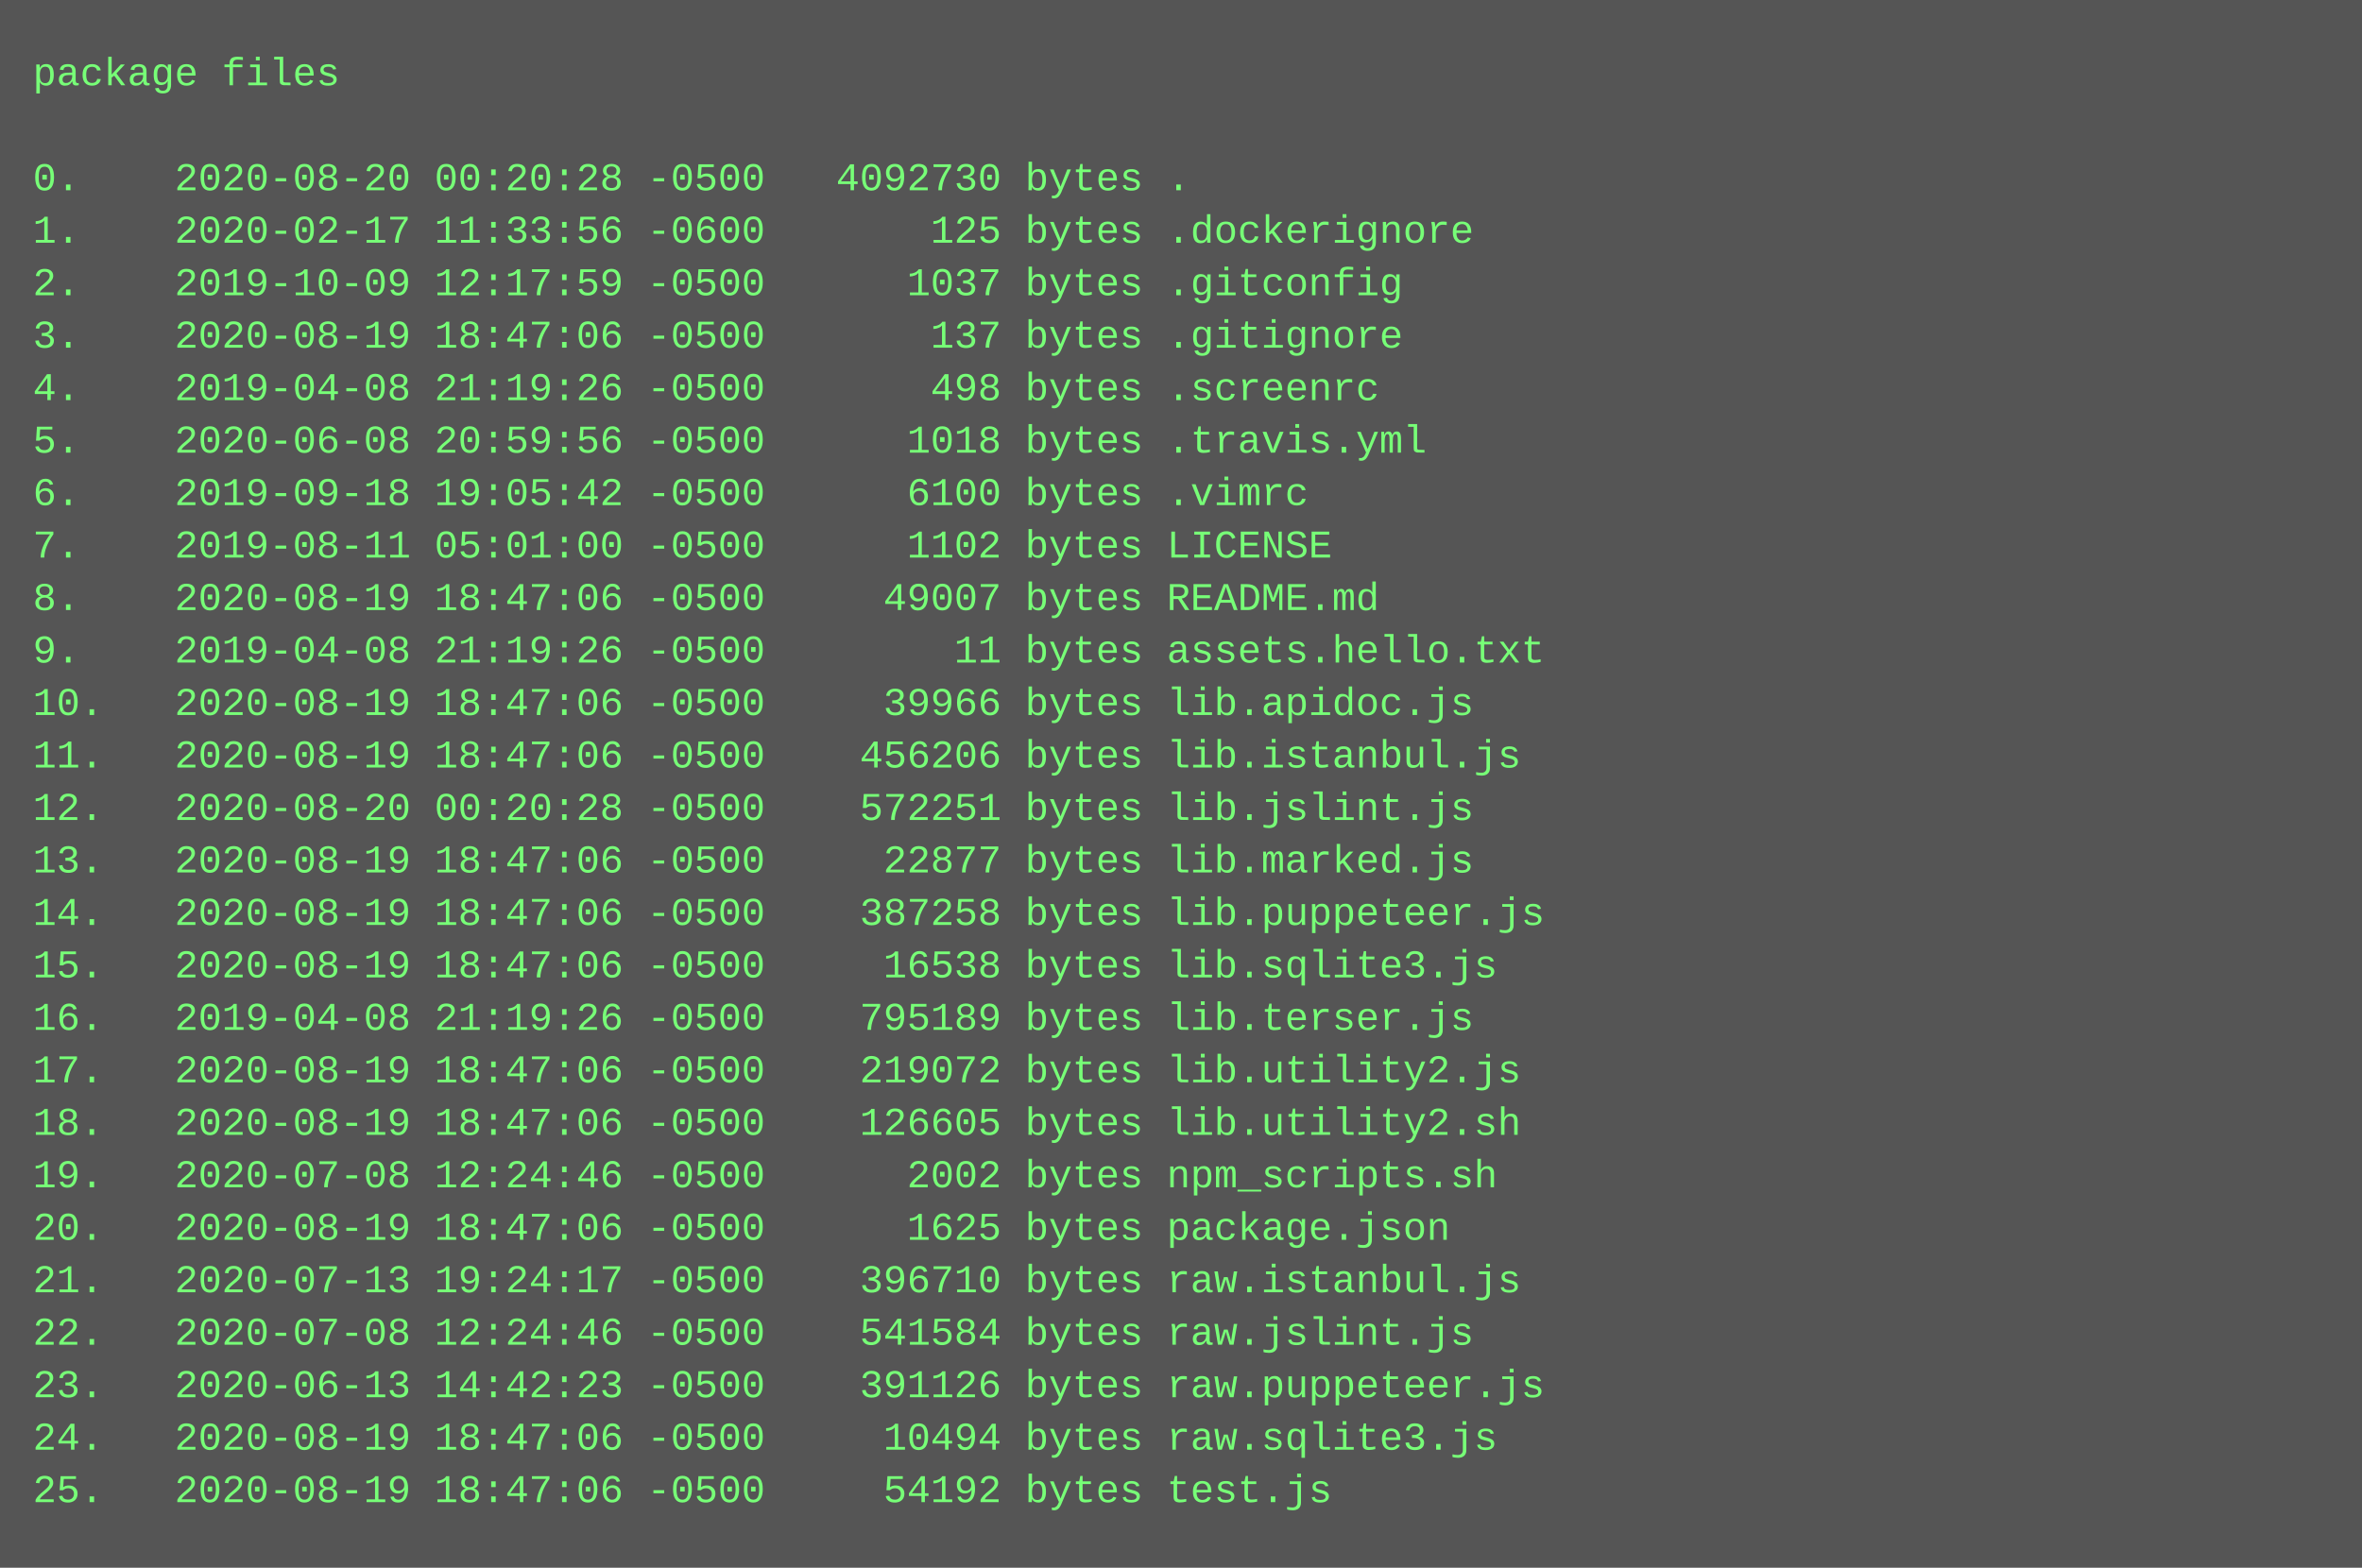
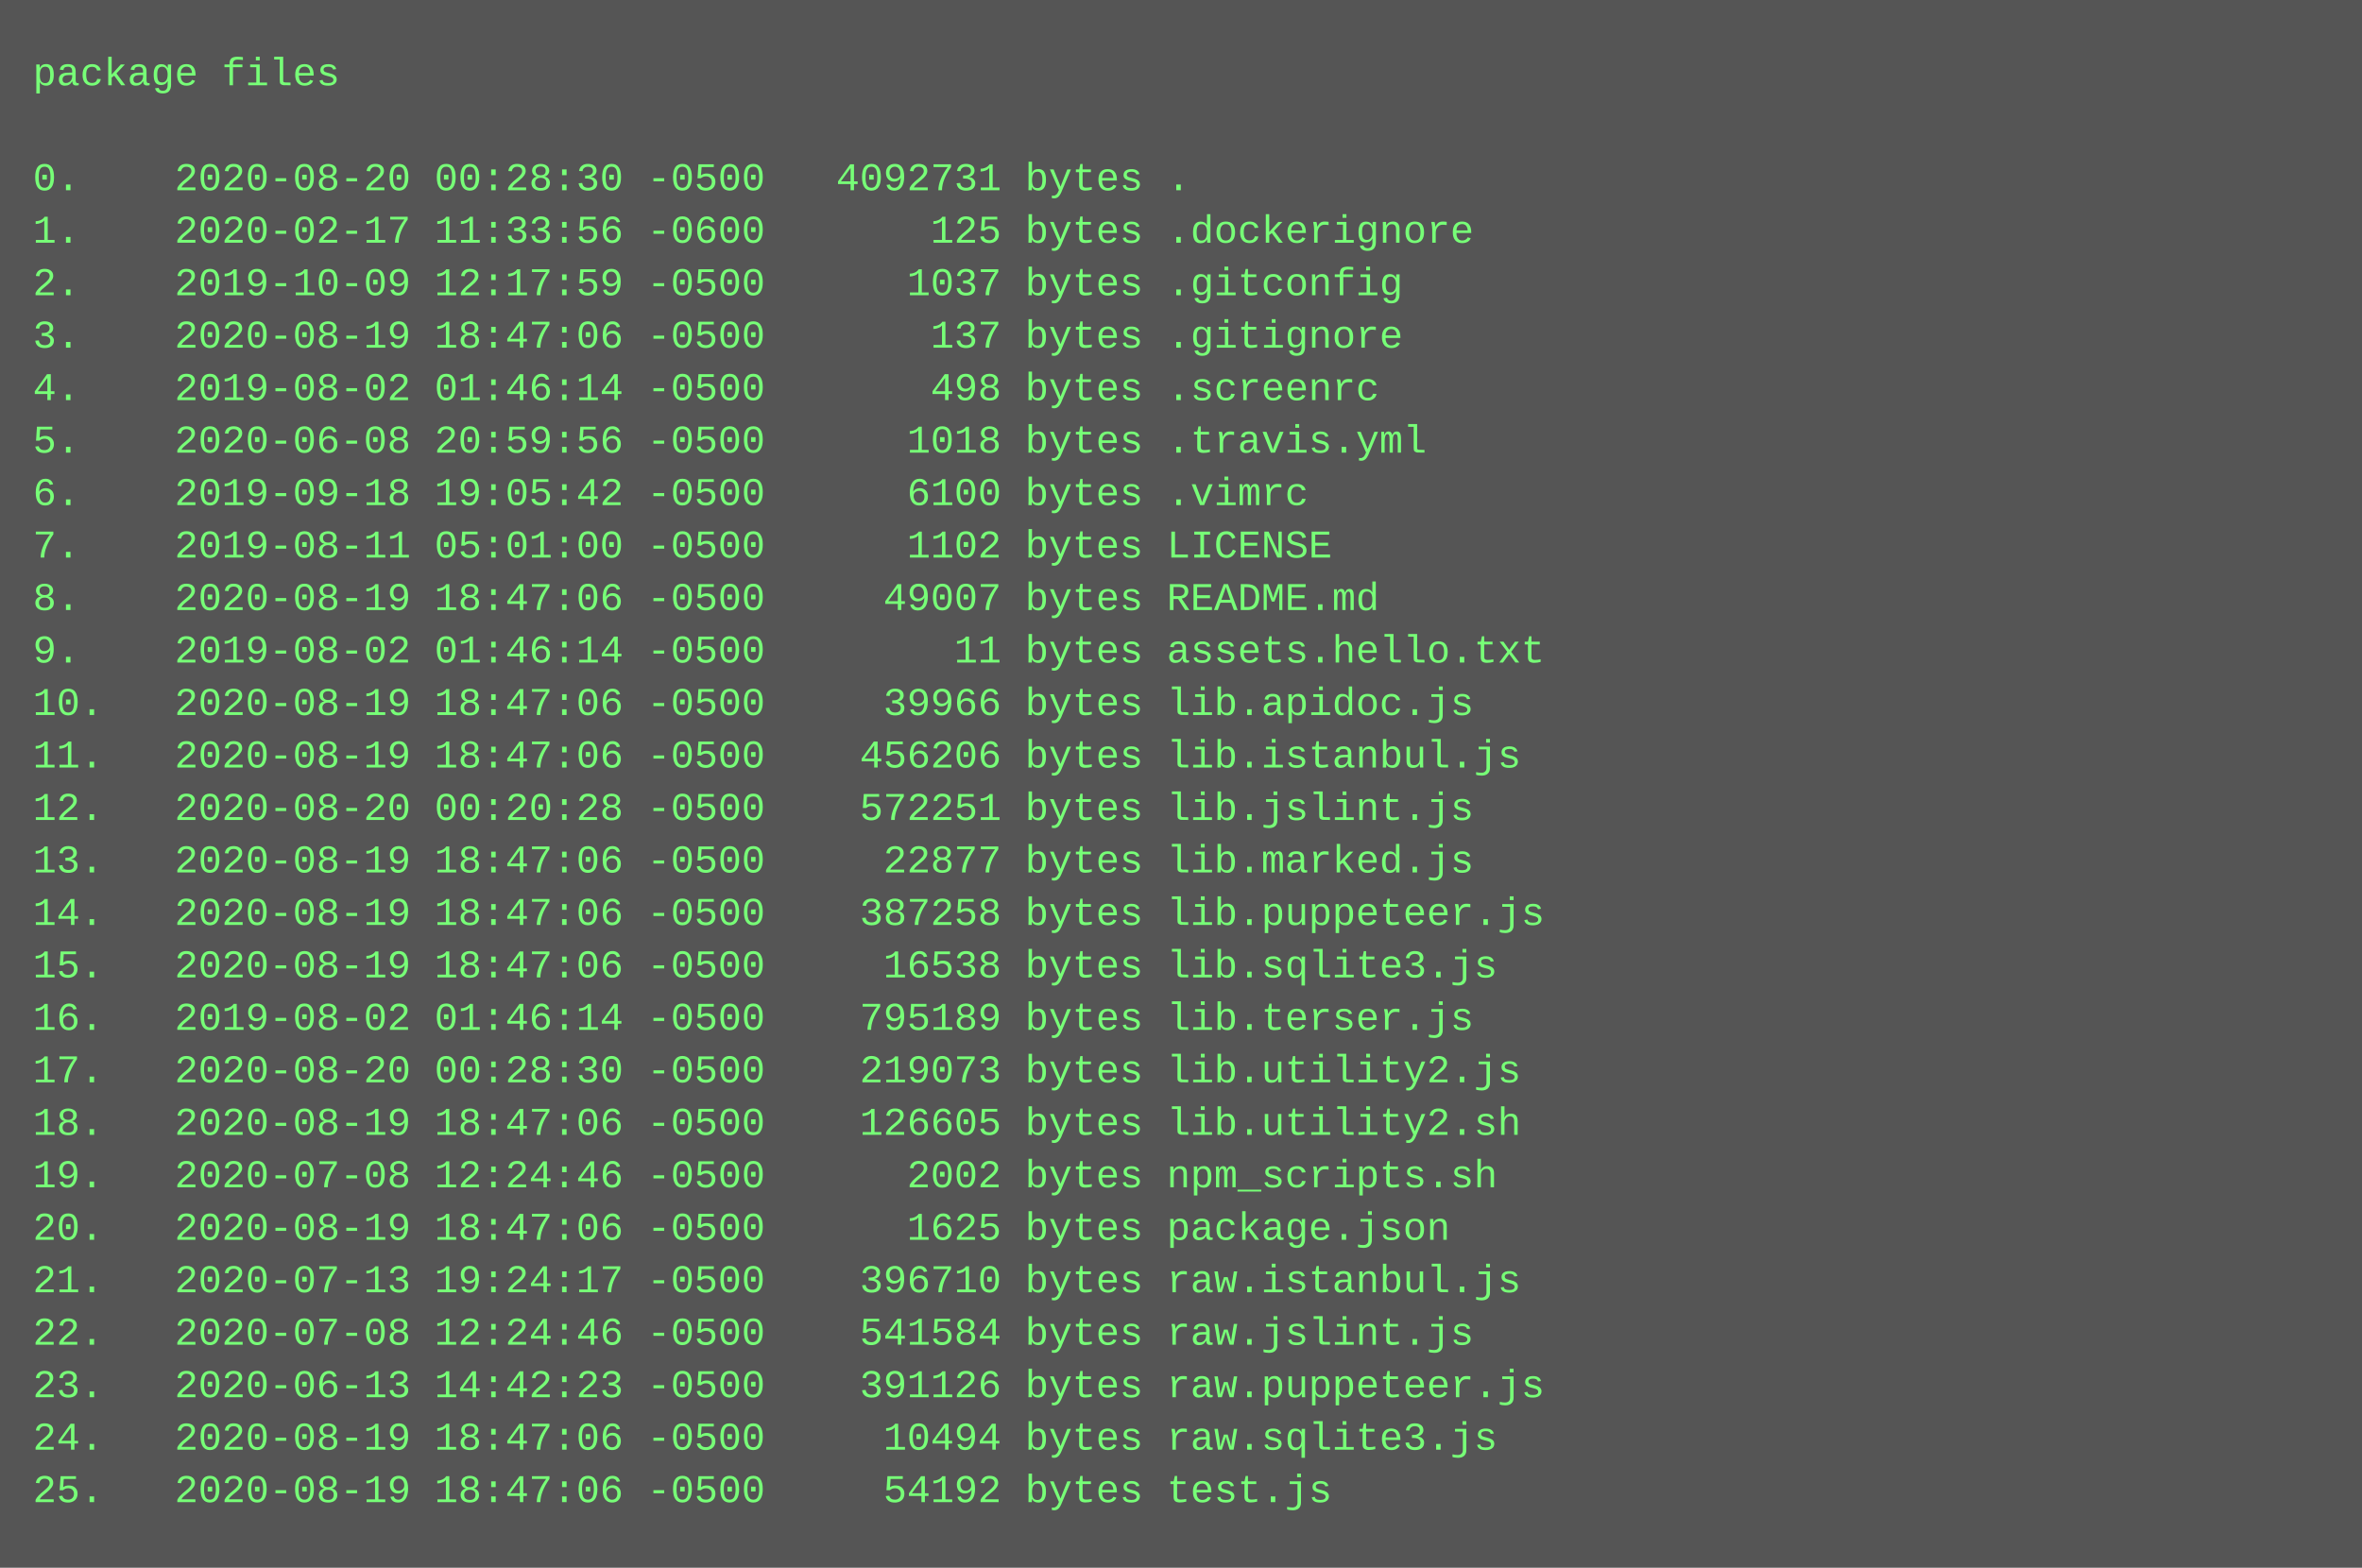
<svg xmlns="http://www.w3.org/2000/svg" height="478" width="720">
  <rect height="478" fill="#555" width="720" />
  <text fill="#7f7" font-family="Courier New" font-size="12" xml:space="preserve">
    <tspan x="10" y="26">package files</tspan>
    <tspan x="10" y="42" />
-     <tspan x="10" y="58">0.    2020-08-20 00:20:28 -0500   4092730 bytes .</tspan>
+     <tspan x="10" y="58">0.    2020-08-20 00:28:30 -0500   4092731 bytes .</tspan>
    <tspan x="10" y="74">1.    2020-02-17 11:33:56 -0600       125 bytes .dockerignore</tspan>
    <tspan x="10" y="90">2.    2019-10-09 12:17:59 -0500      1037 bytes .gitconfig</tspan>
    <tspan x="10" y="106">3.    2020-08-19 18:47:06 -0500       137 bytes .gitignore</tspan>
-     <tspan x="10" y="122">4.    2019-04-08 21:19:26 -0500       498 bytes .screenrc</tspan>
+     <tspan x="10" y="122">4.    2019-08-02 01:46:14 -0500       498 bytes .screenrc</tspan>
    <tspan x="10" y="138">5.    2020-06-08 20:59:56 -0500      1018 bytes .travis.yml</tspan>
    <tspan x="10" y="154">6.    2019-09-18 19:05:42 -0500      6100 bytes .vimrc</tspan>
    <tspan x="10" y="170">7.    2019-08-11 05:01:00 -0500      1102 bytes LICENSE</tspan>
    <tspan x="10" y="186">8.    2020-08-19 18:47:06 -0500     49007 bytes README.md</tspan>
-     <tspan x="10" y="202">9.    2019-04-08 21:19:26 -0500        11 bytes assets.hello.txt</tspan>
+     <tspan x="10" y="202">9.    2019-08-02 01:46:14 -0500        11 bytes assets.hello.txt</tspan>
    <tspan x="10" y="218">10.   2020-08-19 18:47:06 -0500     39966 bytes lib.apidoc.js</tspan>
    <tspan x="10" y="234">11.   2020-08-19 18:47:06 -0500    456206 bytes lib.istanbul.js</tspan>
    <tspan x="10" y="250">12.   2020-08-20 00:20:28 -0500    572251 bytes lib.jslint.js</tspan>
    <tspan x="10" y="266">13.   2020-08-19 18:47:06 -0500     22877 bytes lib.marked.js</tspan>
    <tspan x="10" y="282">14.   2020-08-19 18:47:06 -0500    387258 bytes lib.puppeteer.js</tspan>
    <tspan x="10" y="298">15.   2020-08-19 18:47:06 -0500     16538 bytes lib.sqlite3.js</tspan>
-     <tspan x="10" y="314">16.   2019-04-08 21:19:26 -0500    795189 bytes lib.terser.js</tspan>
-     <tspan x="10" y="330">17.   2020-08-19 18:47:06 -0500    219072 bytes lib.utility2.js</tspan>
+     <tspan x="10" y="314">16.   2019-08-02 01:46:14 -0500    795189 bytes lib.terser.js</tspan>
+     <tspan x="10" y="330">17.   2020-08-20 00:28:30 -0500    219073 bytes lib.utility2.js</tspan>
    <tspan x="10" y="346">18.   2020-08-19 18:47:06 -0500    126605 bytes lib.utility2.sh</tspan>
    <tspan x="10" y="362">19.   2020-07-08 12:24:46 -0500      2002 bytes npm_scripts.sh</tspan>
    <tspan x="10" y="378">20.   2020-08-19 18:47:06 -0500      1625 bytes package.json</tspan>
    <tspan x="10" y="394">21.   2020-07-13 19:24:17 -0500    396710 bytes raw.istanbul.js</tspan>
    <tspan x="10" y="410">22.   2020-07-08 12:24:46 -0500    541584 bytes raw.jslint.js</tspan>
    <tspan x="10" y="426">23.   2020-06-13 14:42:23 -0500    391126 bytes raw.puppeteer.js</tspan>
    <tspan x="10" y="442">24.   2020-08-19 18:47:06 -0500     10494 bytes raw.sqlite3.js</tspan>
    <tspan x="10" y="458">25.   2020-08-19 18:47:06 -0500     54192 bytes test.js</tspan>
  </text>
</svg>
